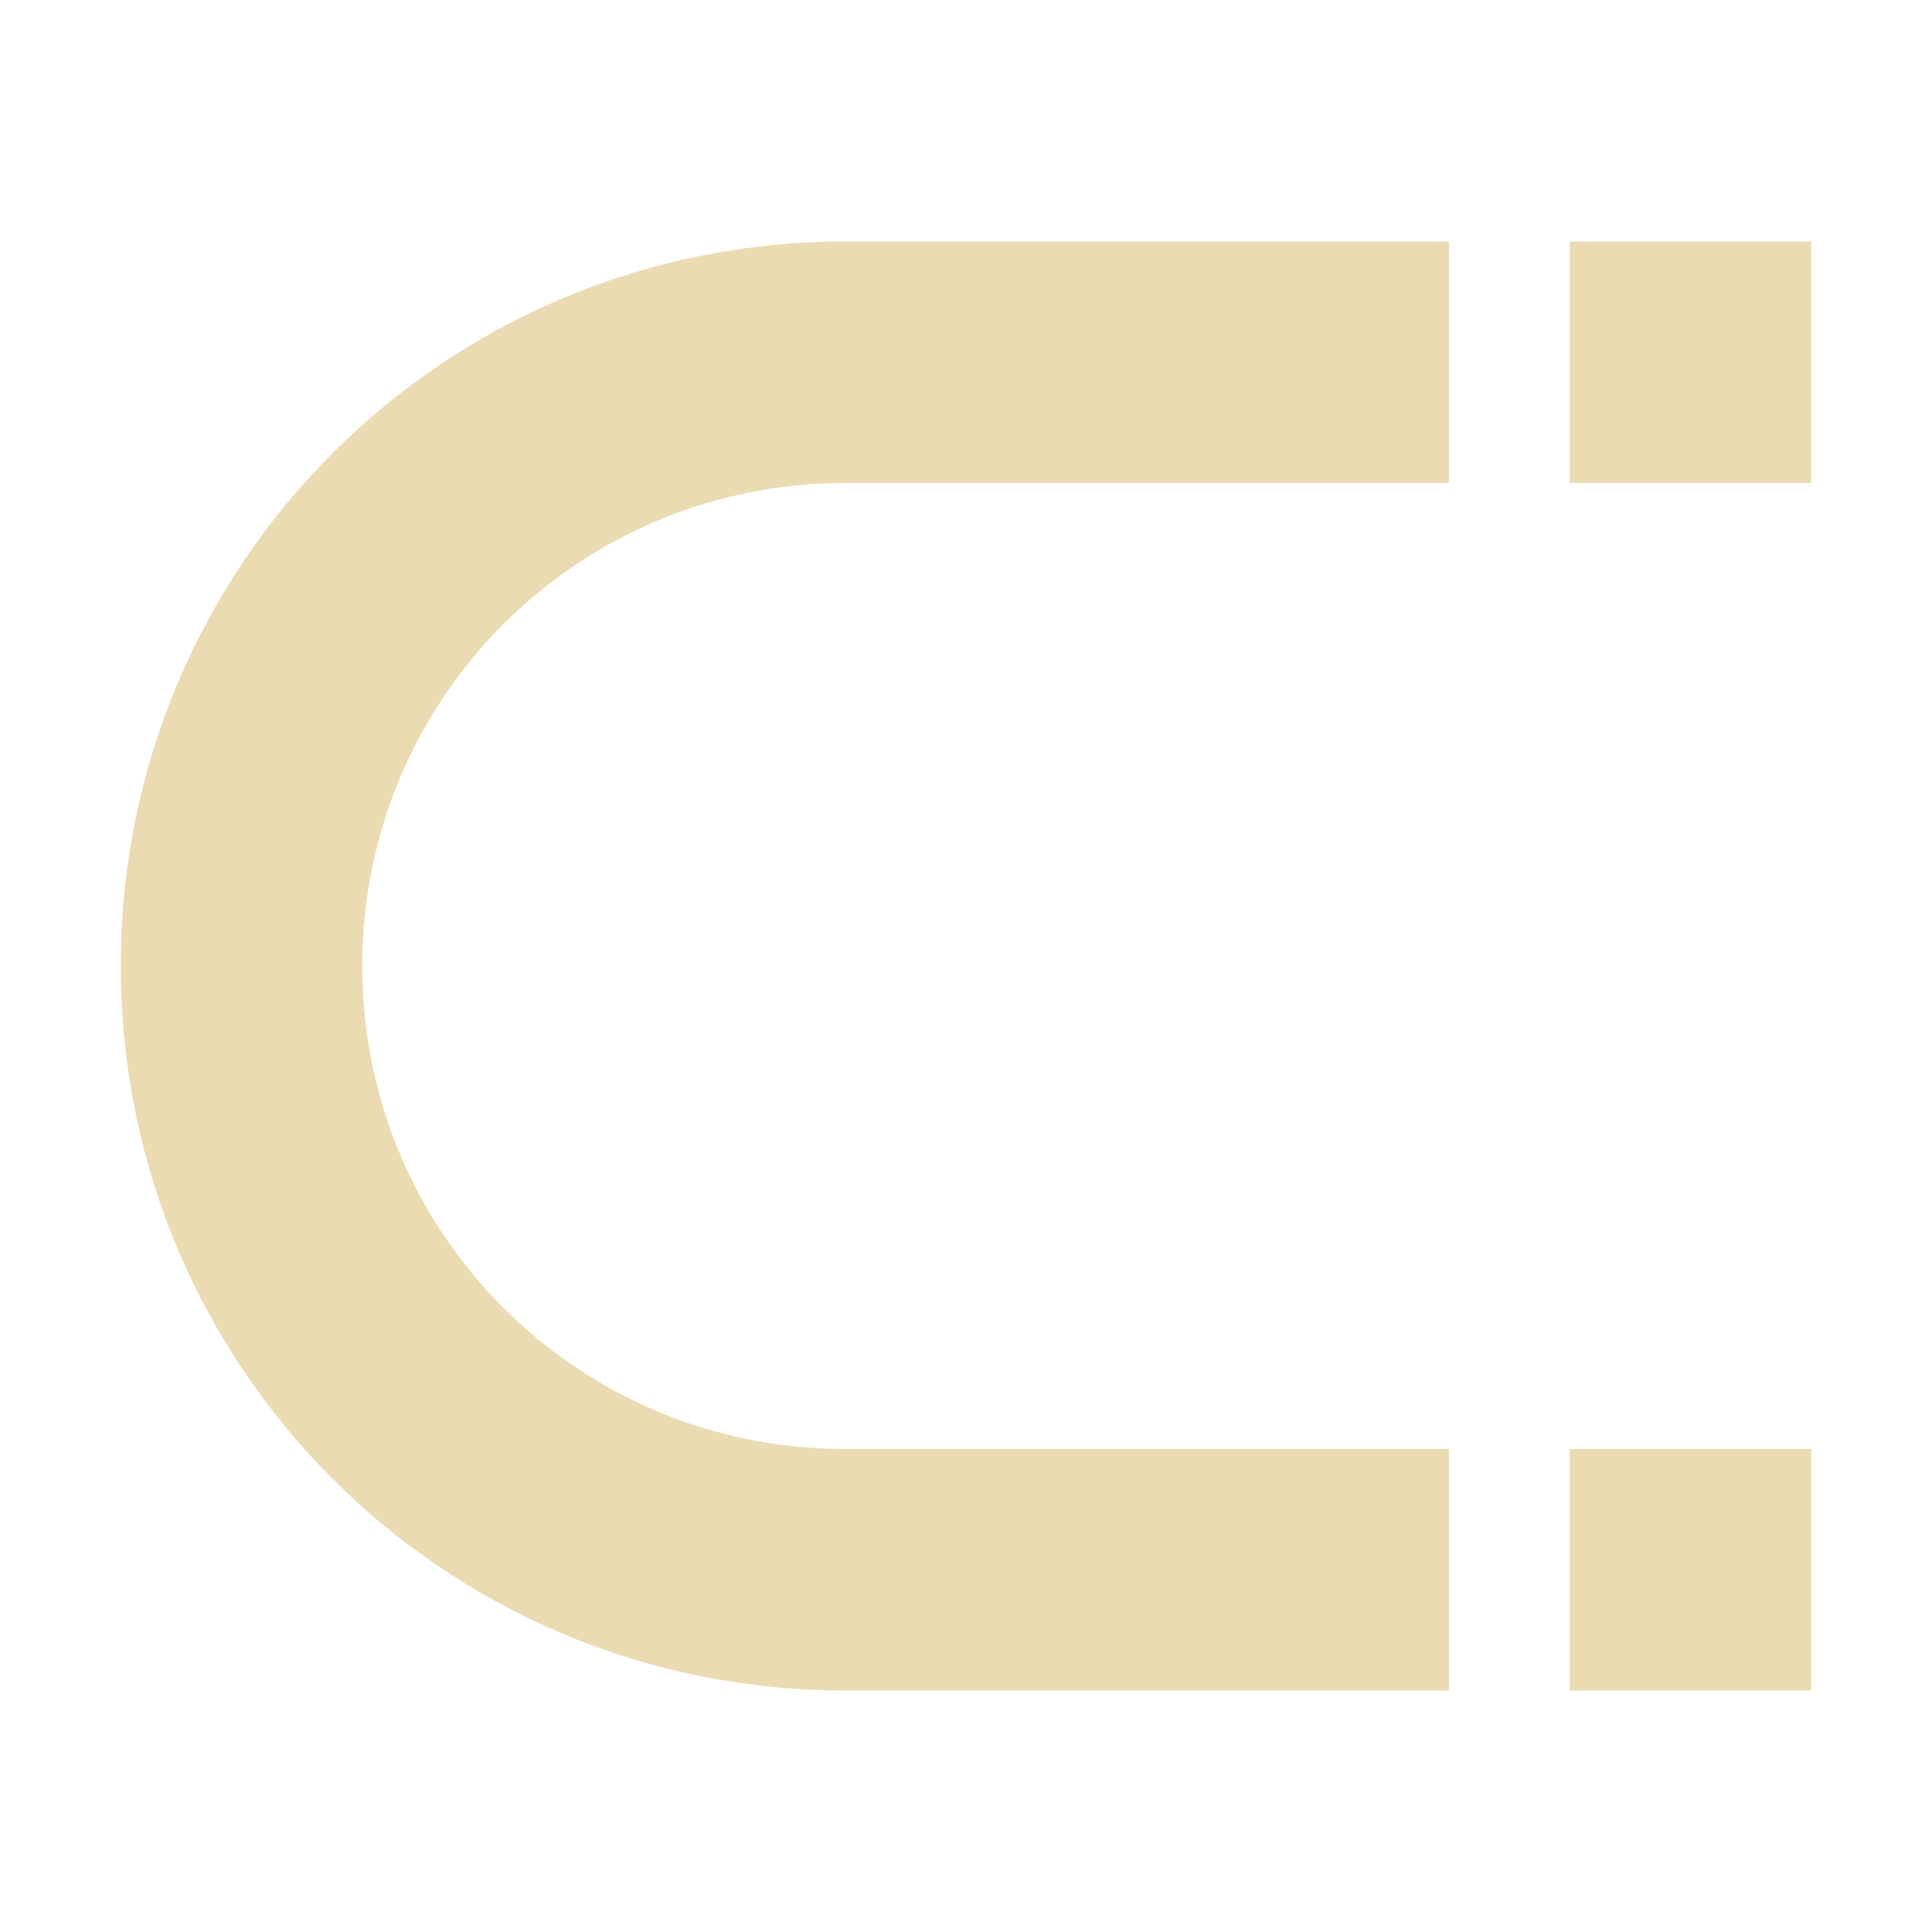
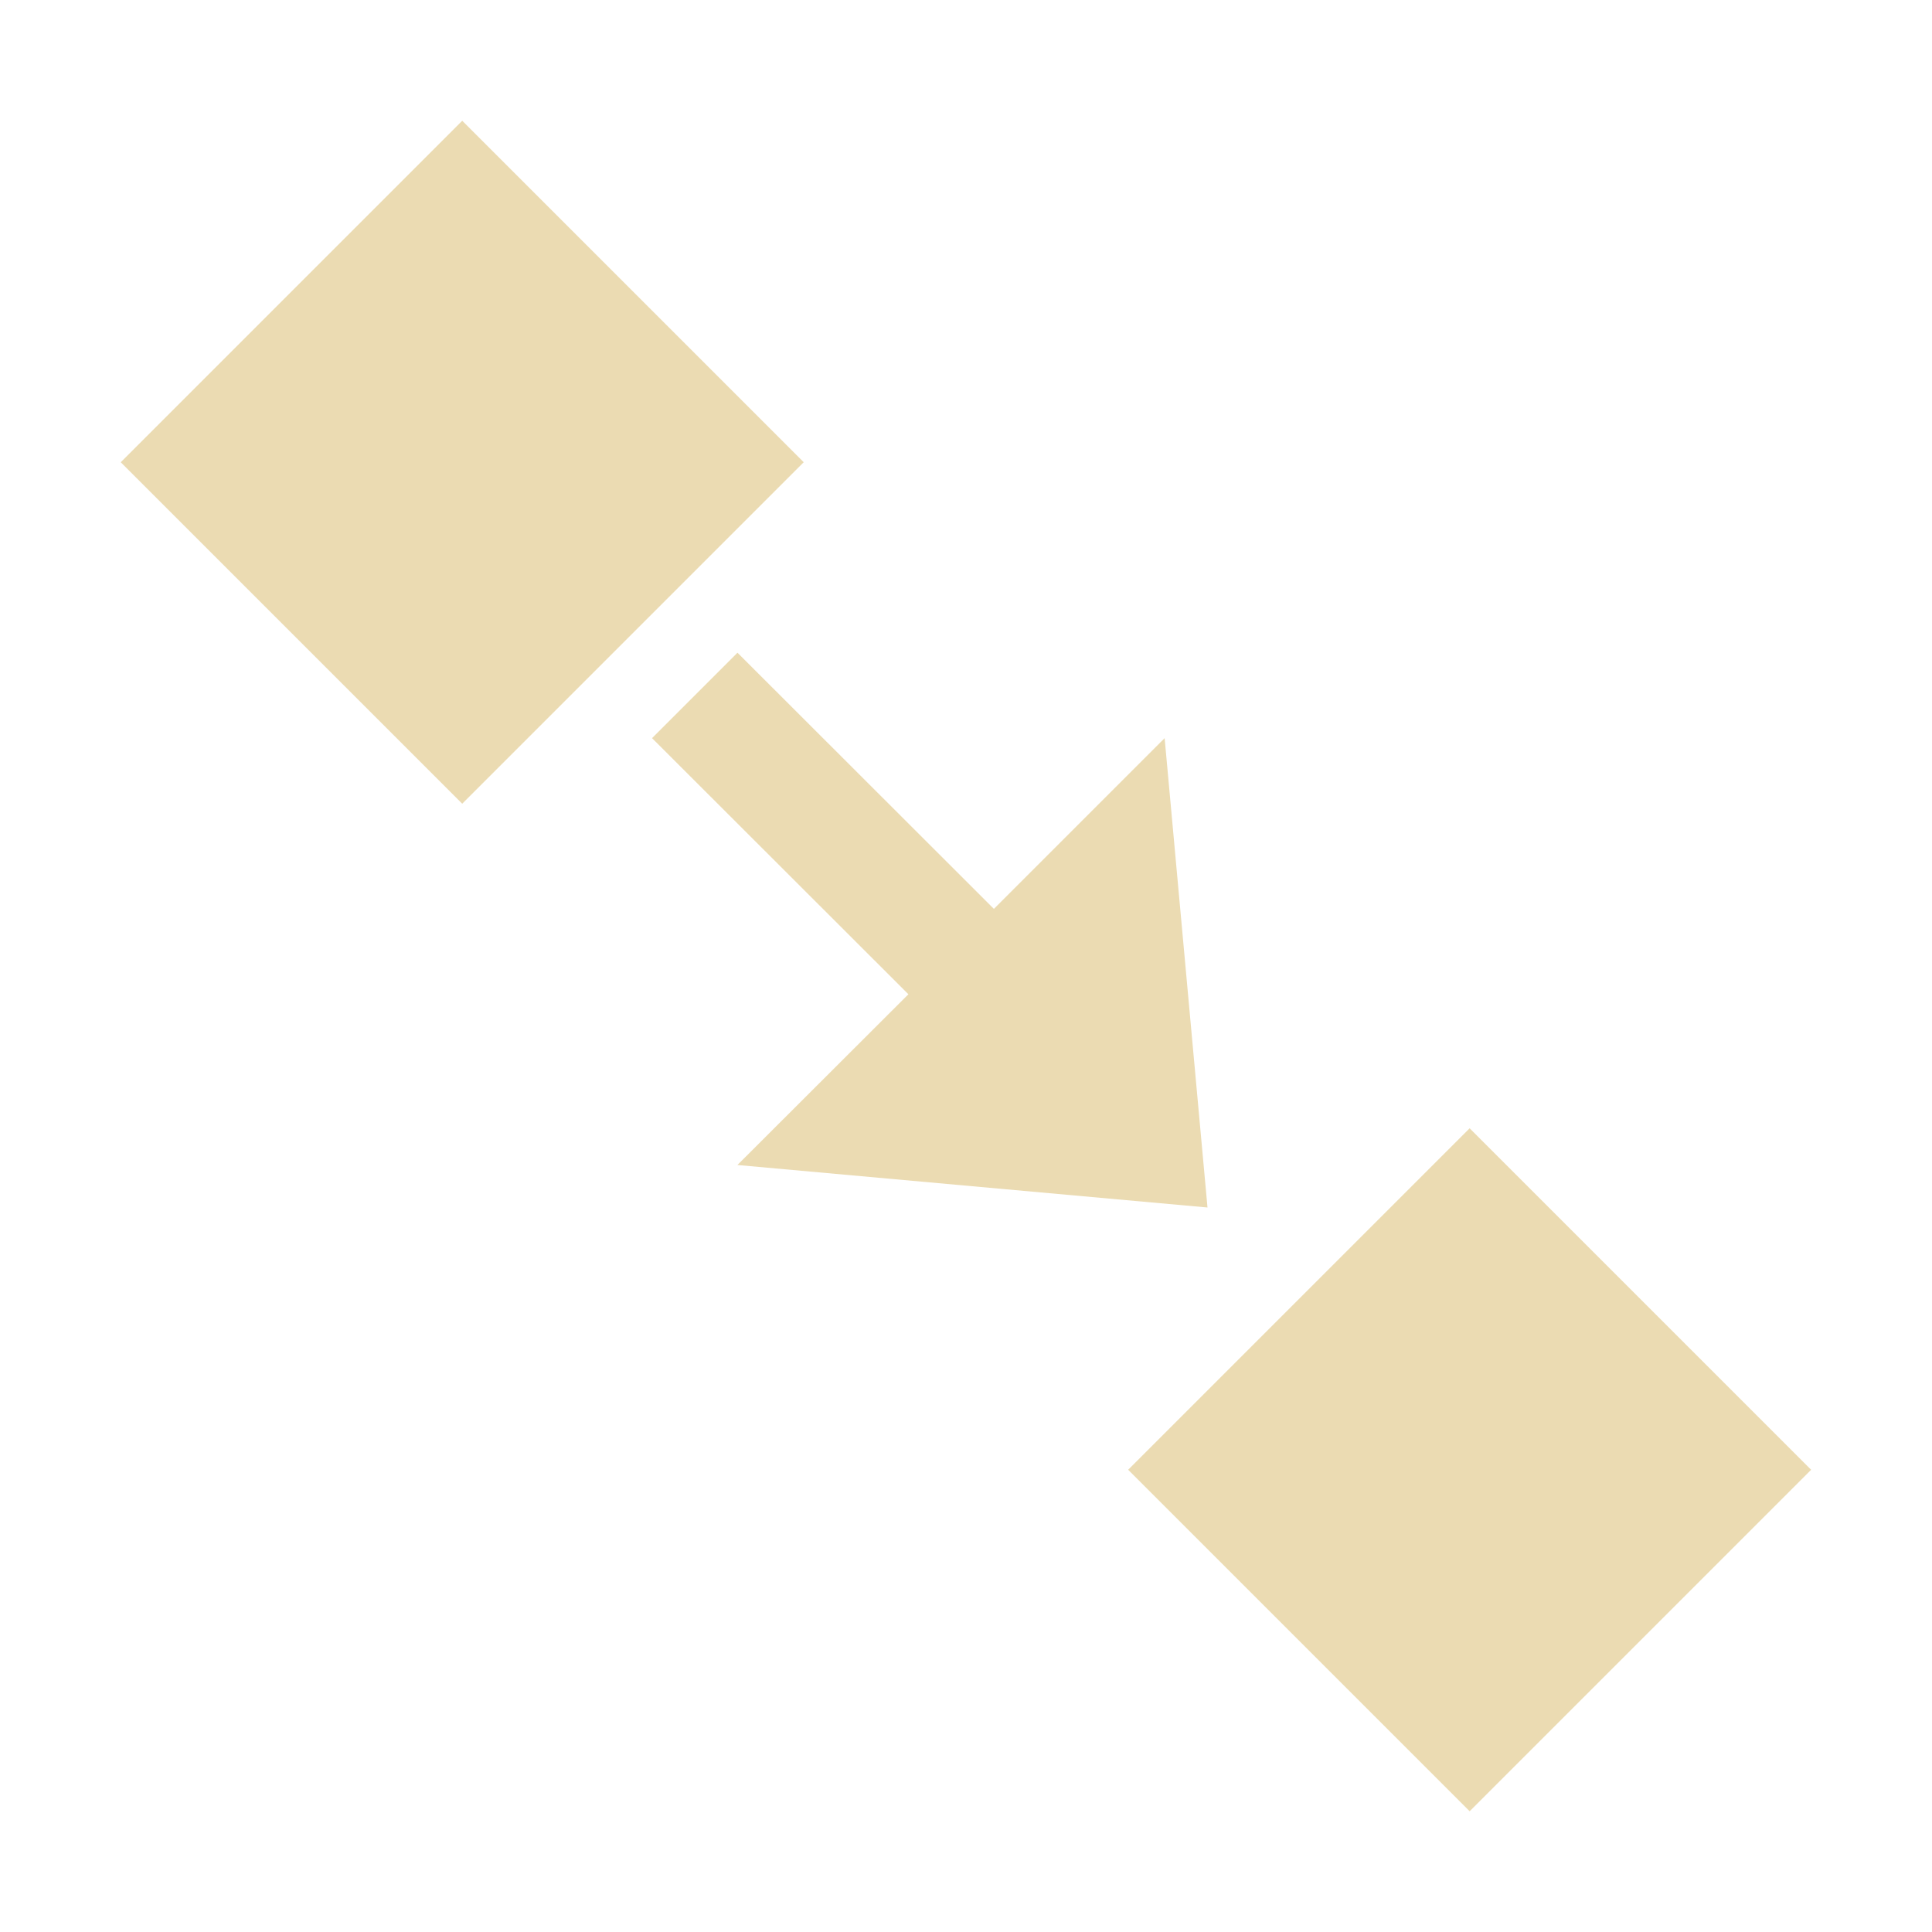
- <svg xmlns="http://www.w3.org/2000/svg" width="16px" height="16px" version="1.1" viewBox="0 0 16 16">
-   <path d="m7 2c-3.324 0-6 2.676-6 6 0 3.324 2.676 6 6 6h5v-2h-5c-2.216 0-4-1.784-4-4 0-2.216 1.784-4 4-4h5v-2h-5zm6 0v2h2v-2h-2zm0 10v2h2v-2h-2z" fill="#ebdbb2" style="paint-order:stroke fill markers" />
+ <svg xmlns="http://www.w3.org/2000/svg" width="16" height="16" version="1.1" viewBox="0 0 16 16">
+   <defs>
+     <style type="text/css">.ColorScheme-Text { color:#ebdbb2; } .ColorScheme-Highlight { color:#458588; }</style>
+   </defs>
+   <path class="ColorScheme-Text" fill="currentColor" d="m3.828 1-2.828 2.828 2.828 2.828 2.828-2.828-2.828-2.828zm2.279 4.406-0.707 0.707 2.123 2.121-1.416 1.414 3.893 0.352-0.355-3.887-1.414 1.414-2.123-2.121zm6.064 3.938-2.828 2.828 2.828 2.828 2.828-2.828-2.828-2.828z" />
</svg>
